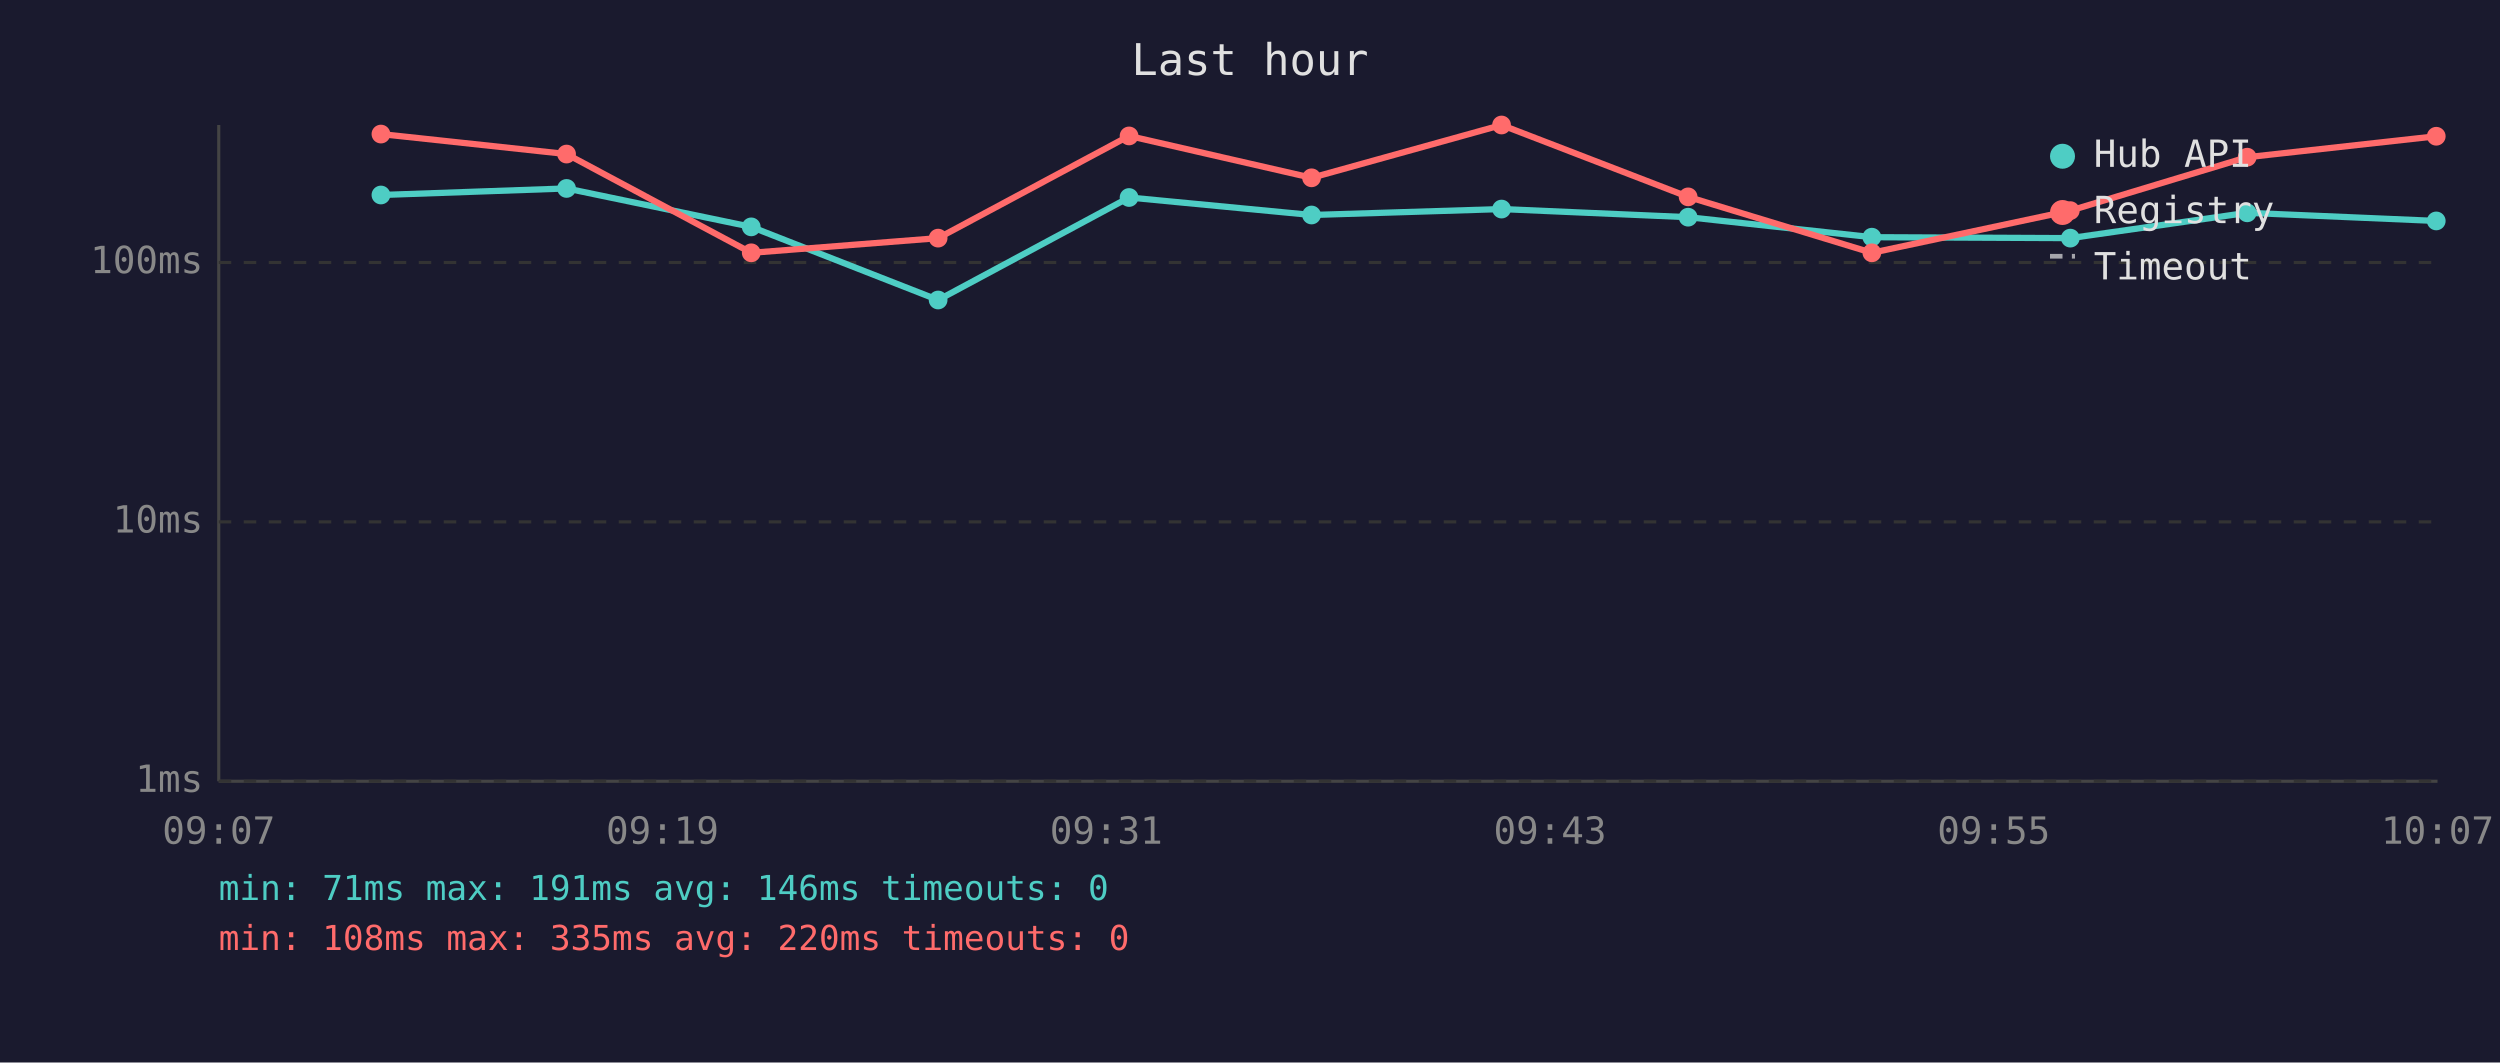
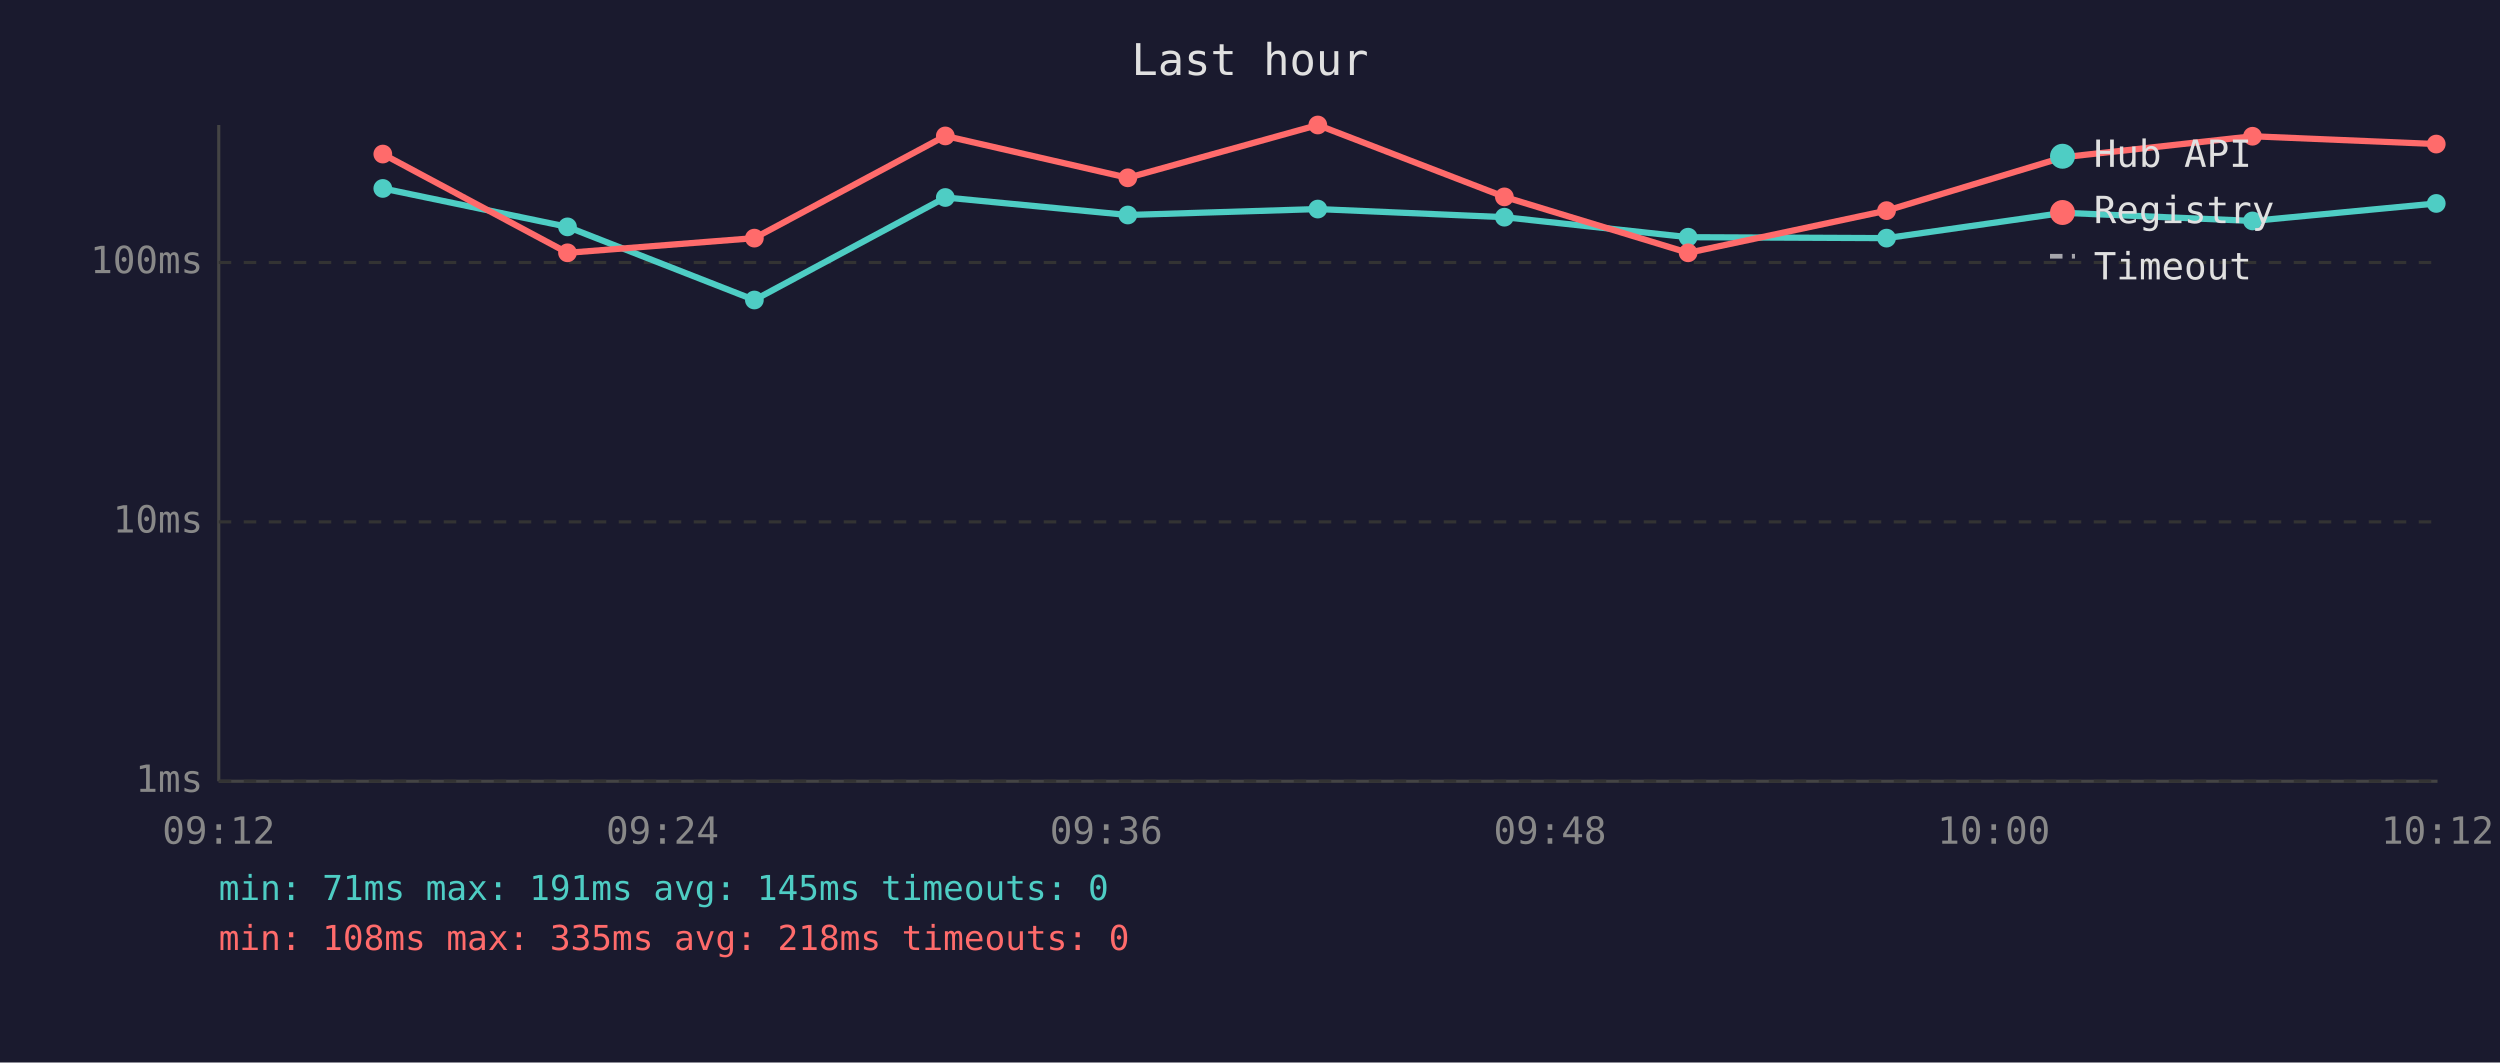
<svg xmlns="http://www.w3.org/2000/svg" viewBox="0 0 800 340" font-family="monospace" font-size="12">
  <rect width="800" height="340" fill="#1a1a2e" />
  <text x="400" y="24" fill="#e0e0e0" font-size="14" text-anchor="middle">Last hour</text>
  <line x1="70" y1="40" x2="70" y2="250" stroke="#444" stroke-width="1" />
  <line x1="70" y1="250" x2="780" y2="250" stroke="#444" stroke-width="1" />
  <line x1="70" y1="250" x2="780" y2="250" stroke="#333" stroke-width="1" stroke-dasharray="4" />
  <text x="65" y="250" fill="#888" text-anchor="end" dominant-baseline="middle">1ms</text>
  <line x1="70" y1="167" x2="780" y2="167" stroke="#333" stroke-width="1" stroke-dasharray="4" />
  <text x="65" y="167" fill="#888" text-anchor="end" dominant-baseline="middle">10ms</text>
  <line x1="70" y1="84" x2="780" y2="84" stroke="#333" stroke-width="1" stroke-dasharray="4" />
  <text x="65" y="84" fill="#888" text-anchor="end" dominant-baseline="middle">100ms</text>
-   <text x="70" y="270" fill="#888" text-anchor="middle">09:07</text>
-   <text x="212" y="270" fill="#888" text-anchor="middle">09:19</text>
-   <text x="354" y="270" fill="#888" text-anchor="middle">09:31</text>
-   <text x="496" y="270" fill="#888" text-anchor="middle">09:43</text>
-   <text x="638" y="270" fill="#888" text-anchor="middle">09:55</text>
-   <text x="780" y="270" fill="#888" text-anchor="middle">10:07</text>
-   <polyline points="121.9,62.4 181.3,60.3 240.4,72.6 300.2,96.0 361.3,63.2 419.7,68.8 480.5,66.9 540.2,69.5 599.0,75.9 662.5,76.2 719.1,68.1 779.6,70.7" fill="none" stroke="#4ecdc4" stroke-width="2" opacity="1" />
-   <circle cx="121.9" cy="62.4" r="3" fill="#4ecdc4" />
-   <circle cx="181.3" cy="60.3" r="3" fill="#4ecdc4" />
-   <circle cx="240.4" cy="72.6" r="3" fill="#4ecdc4" />
-   <circle cx="300.2" cy="96.0" r="3" fill="#4ecdc4" />
-   <circle cx="361.3" cy="63.2" r="3" fill="#4ecdc4" />
-   <circle cx="419.7" cy="68.8" r="3" fill="#4ecdc4" />
-   <circle cx="480.5" cy="66.9" r="3" fill="#4ecdc4" />
-   <circle cx="540.2" cy="69.5" r="3" fill="#4ecdc4" />
-   <circle cx="599.0" cy="75.9" r="3" fill="#4ecdc4" />
-   <circle cx="662.5" cy="76.2" r="3" fill="#4ecdc4" />
-   <circle cx="719.1" cy="68.1" r="3" fill="#4ecdc4" />
-   <circle cx="779.6" cy="70.7" r="3" fill="#4ecdc4" />
-   <polyline points="121.9,42.9 181.3,49.3 240.4,80.9 300.2,76.2 361.3,43.5 419.7,56.9 480.5,40.0 540.2,63.0 599.0,80.9 662.5,67.4 719.1,50.3 779.6,43.6" fill="none" stroke="#ff6b6b" stroke-width="2" opacity="1" />
-   <circle cx="121.9" cy="42.9" r="3" fill="#ff6b6b" />
-   <circle cx="181.3" cy="49.3" r="3" fill="#ff6b6b" />
-   <circle cx="240.4" cy="80.9" r="3" fill="#ff6b6b" />
-   <circle cx="300.2" cy="76.2" r="3" fill="#ff6b6b" />
-   <circle cx="361.3" cy="43.5" r="3" fill="#ff6b6b" />
-   <circle cx="419.7" cy="56.9" r="3" fill="#ff6b6b" />
-   <circle cx="480.5" cy="40.0" r="3" fill="#ff6b6b" />
-   <circle cx="540.2" cy="63.0" r="3" fill="#ff6b6b" />
-   <circle cx="599.0" cy="80.9" r="3" fill="#ff6b6b" />
-   <circle cx="662.5" cy="67.4" r="3" fill="#ff6b6b" />
-   <circle cx="719.1" cy="50.3" r="3" fill="#ff6b6b" />
-   <circle cx="779.6" cy="43.6" r="3" fill="#ff6b6b" />
+   <text x="70" y="270" fill="#888" text-anchor="middle">09:12</text>
+   <text x="212" y="270" fill="#888" text-anchor="middle">09:24</text>
+   <text x="354" y="270" fill="#888" text-anchor="middle">09:36</text>
+   <text x="496" y="270" fill="#888" text-anchor="middle">09:48</text>
+   <text x="638" y="270" fill="#888" text-anchor="middle">10:00</text>
+   <text x="780" y="270" fill="#888" text-anchor="middle">10:12</text>
+   <polyline points="122.5,60.3 181.6,72.6 241.4,96.0 302.5,63.2 360.9,68.8 421.7,66.9 481.4,69.5 540.2,75.9 603.7,76.2 660.3,68.1 720.8,70.7 779.6,65.1" fill="none" stroke="#4ecdc4" stroke-width="2" opacity="1" />
+   <circle cx="122.5" cy="60.3" r="3" fill="#4ecdc4" />
+   <circle cx="181.6" cy="72.6" r="3" fill="#4ecdc4" />
+   <circle cx="241.4" cy="96.0" r="3" fill="#4ecdc4" />
+   <circle cx="302.5" cy="63.2" r="3" fill="#4ecdc4" />
+   <circle cx="360.9" cy="68.8" r="3" fill="#4ecdc4" />
+   <circle cx="421.7" cy="66.9" r="3" fill="#4ecdc4" />
+   <circle cx="481.4" cy="69.5" r="3" fill="#4ecdc4" />
+   <circle cx="540.2" cy="75.9" r="3" fill="#4ecdc4" />
+   <circle cx="603.7" cy="76.2" r="3" fill="#4ecdc4" />
+   <circle cx="660.3" cy="68.1" r="3" fill="#4ecdc4" />
+   <circle cx="720.8" cy="70.7" r="3" fill="#4ecdc4" />
+   <circle cx="779.6" cy="65.1" r="3" fill="#4ecdc4" />
+   <polyline points="122.5,49.3 181.6,80.9 241.4,76.2 302.5,43.5 360.9,56.9 421.7,40.0 481.4,63.0 540.2,80.9 603.7,67.4 660.3,50.3 720.8,43.6 779.6,46.1" fill="none" stroke="#ff6b6b" stroke-width="2" opacity="1" />
+   <circle cx="122.5" cy="49.3" r="3" fill="#ff6b6b" />
+   <circle cx="181.6" cy="80.9" r="3" fill="#ff6b6b" />
+   <circle cx="241.4" cy="76.2" r="3" fill="#ff6b6b" />
+   <circle cx="302.5" cy="43.5" r="3" fill="#ff6b6b" />
+   <circle cx="360.9" cy="56.9" r="3" fill="#ff6b6b" />
+   <circle cx="421.7" cy="40.0" r="3" fill="#ff6b6b" />
+   <circle cx="481.4" cy="63.0" r="3" fill="#ff6b6b" />
+   <circle cx="540.2" cy="80.9" r="3" fill="#ff6b6b" />
+   <circle cx="603.7" cy="67.4" r="3" fill="#ff6b6b" />
+   <circle cx="660.3" cy="50.3" r="3" fill="#ff6b6b" />
+   <circle cx="720.8" cy="43.6" r="3" fill="#ff6b6b" />
+   <circle cx="779.6" cy="46.1" r="3" fill="#ff6b6b" />
  <circle cx="660" cy="50" r="4" fill="#4ecdc4" />
  <text x="670" y="50" fill="#e0e0e0" dominant-baseline="middle">Hub API</text>
  <circle cx="660" cy="68" r="4" fill="#ff6b6b" />
  <text x="670" y="68" fill="#e0e0e0" dominant-baseline="middle">Registry</text>
  <line x1="656" y1="82" x2="664" y2="82" stroke="#e0e0e0" stroke-width="1.5" stroke-dasharray="4,3" opacity="0.7" />
  <text x="670" y="86" fill="#e0e0e0" dominant-baseline="middle">Timeout</text>
-   <text x="70" y="288" fill="#4ecdc4" font-size="11">min: 71ms  max: 191ms  avg: 146ms  timeouts: 0</text>
-   <text x="70" y="304" fill="#ff6b6b" font-size="11">min: 108ms  max: 335ms  avg: 220ms  timeouts: 0</text>
+   <text x="70" y="288" fill="#4ecdc4" font-size="11">min: 71ms  max: 191ms  avg: 145ms  timeouts: 0</text>
+   <text x="70" y="304" fill="#ff6b6b" font-size="11">min: 108ms  max: 335ms  avg: 218ms  timeouts: 0</text>
</svg>
